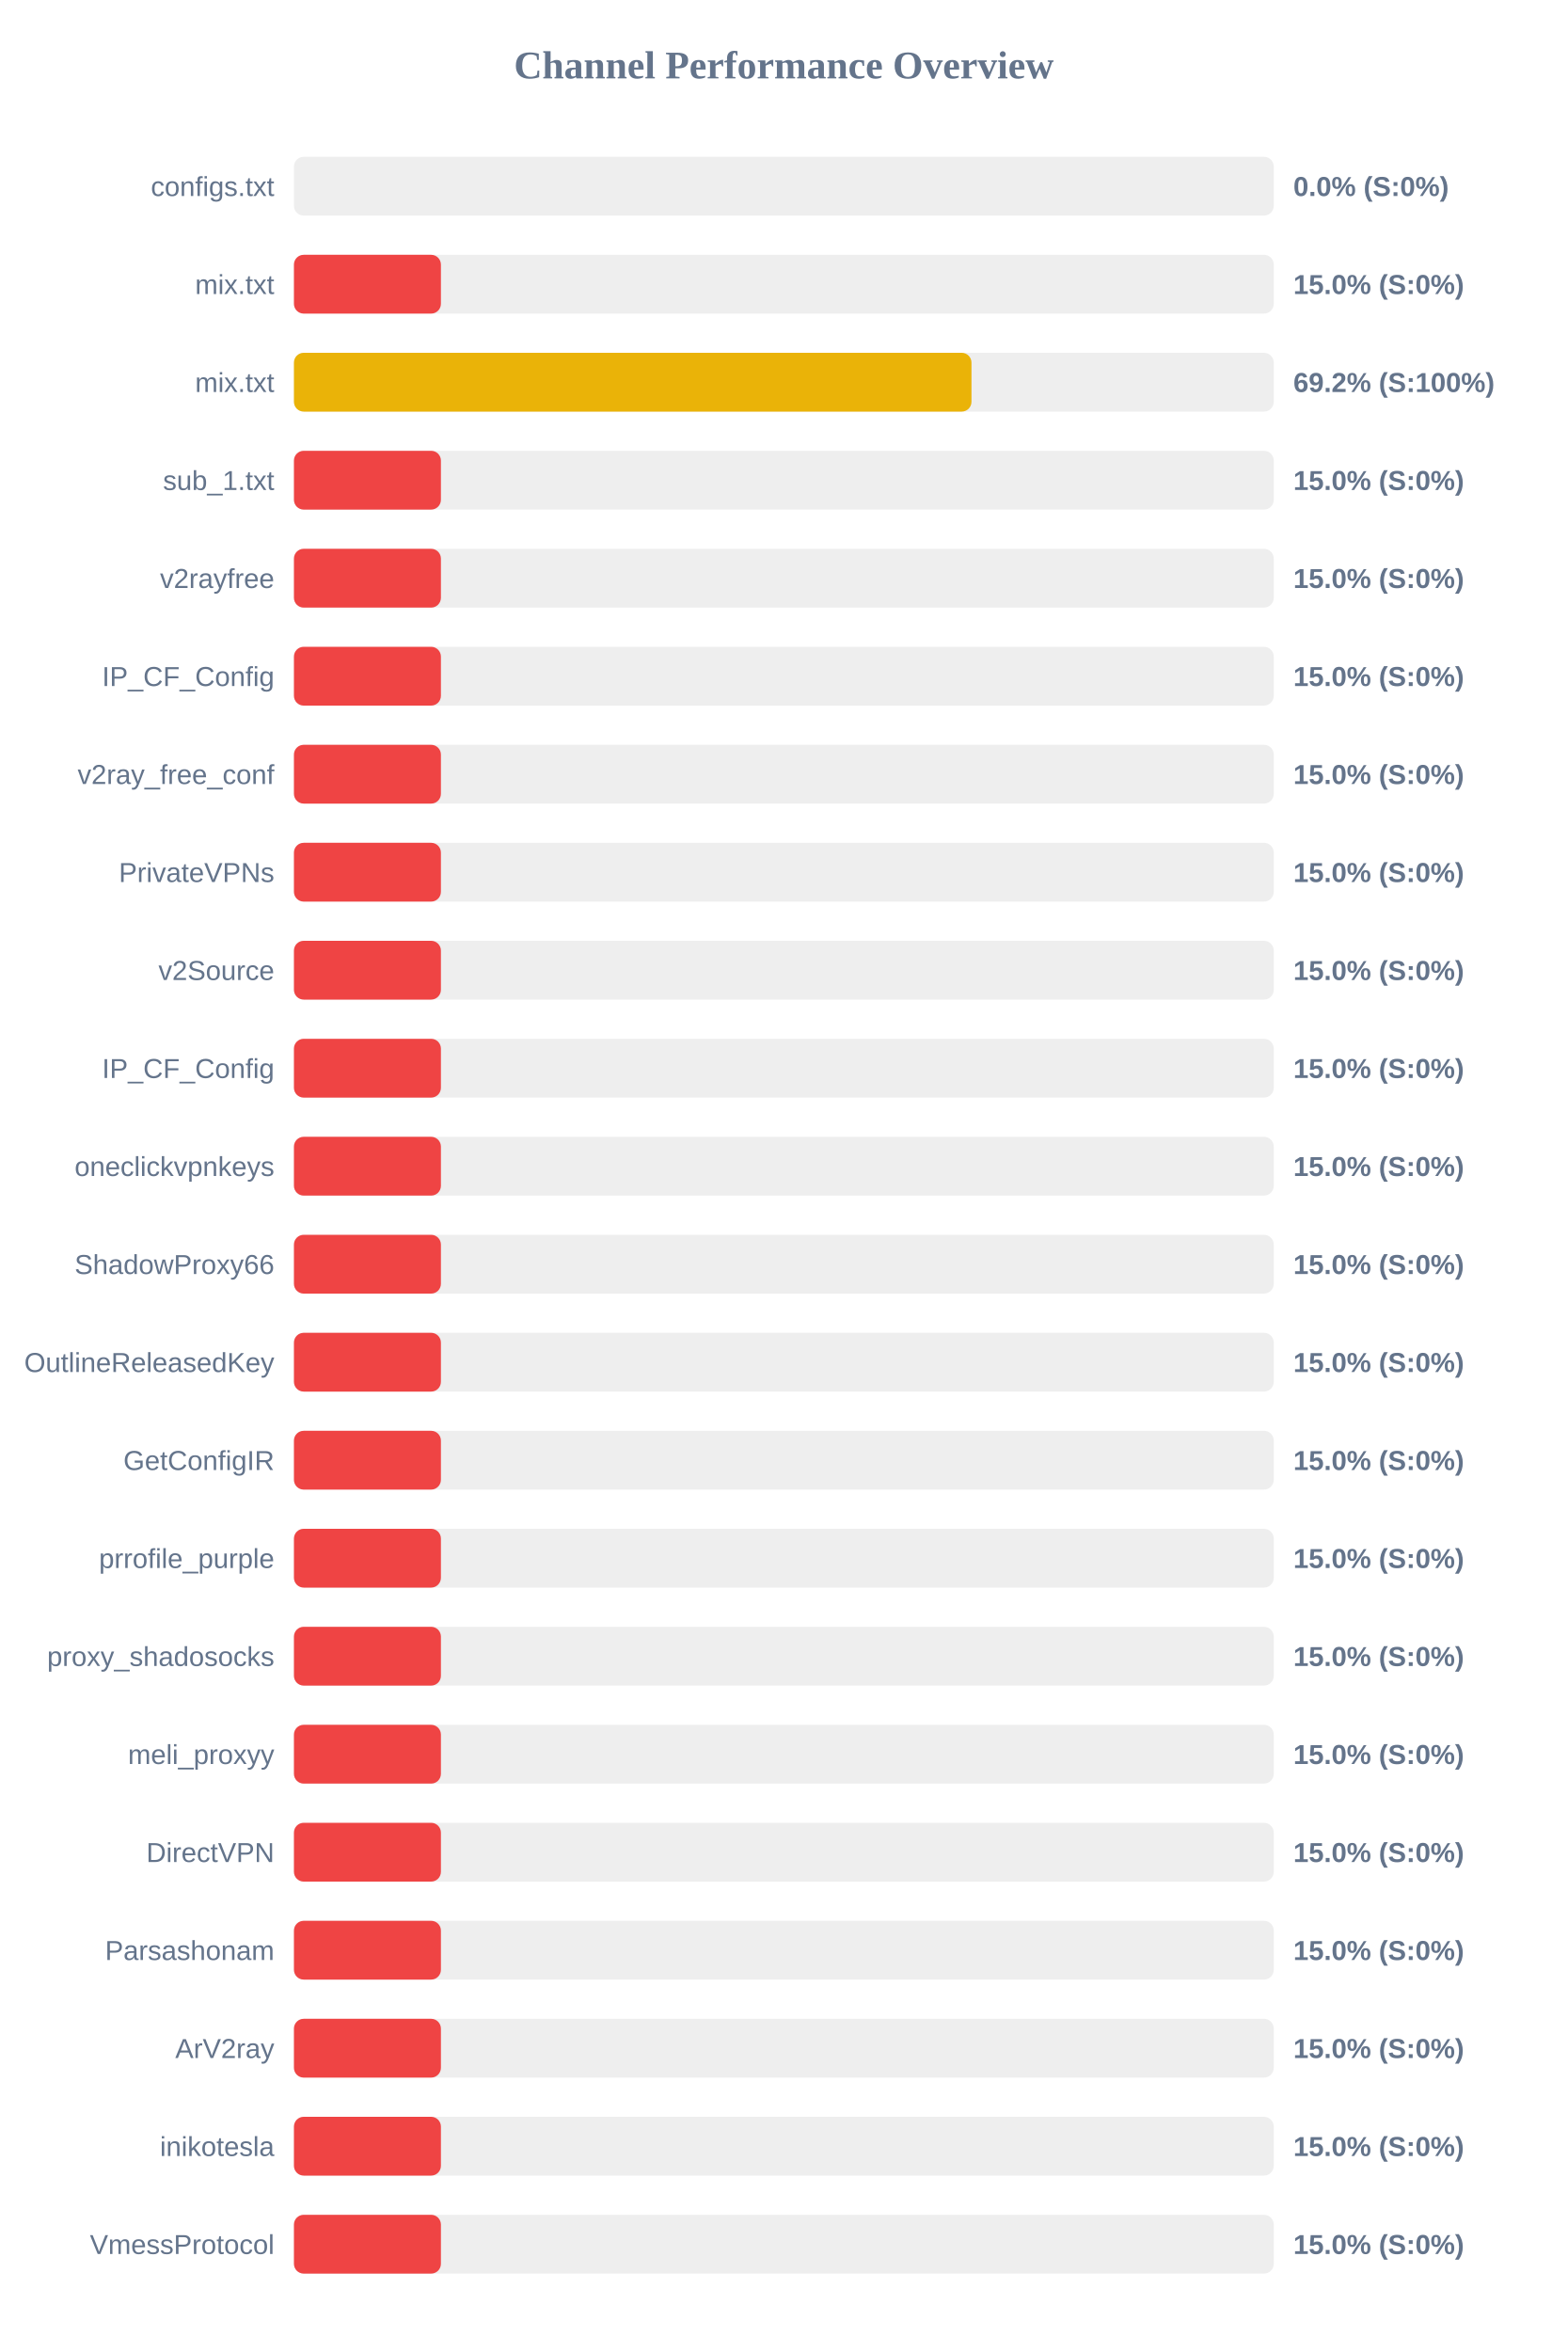
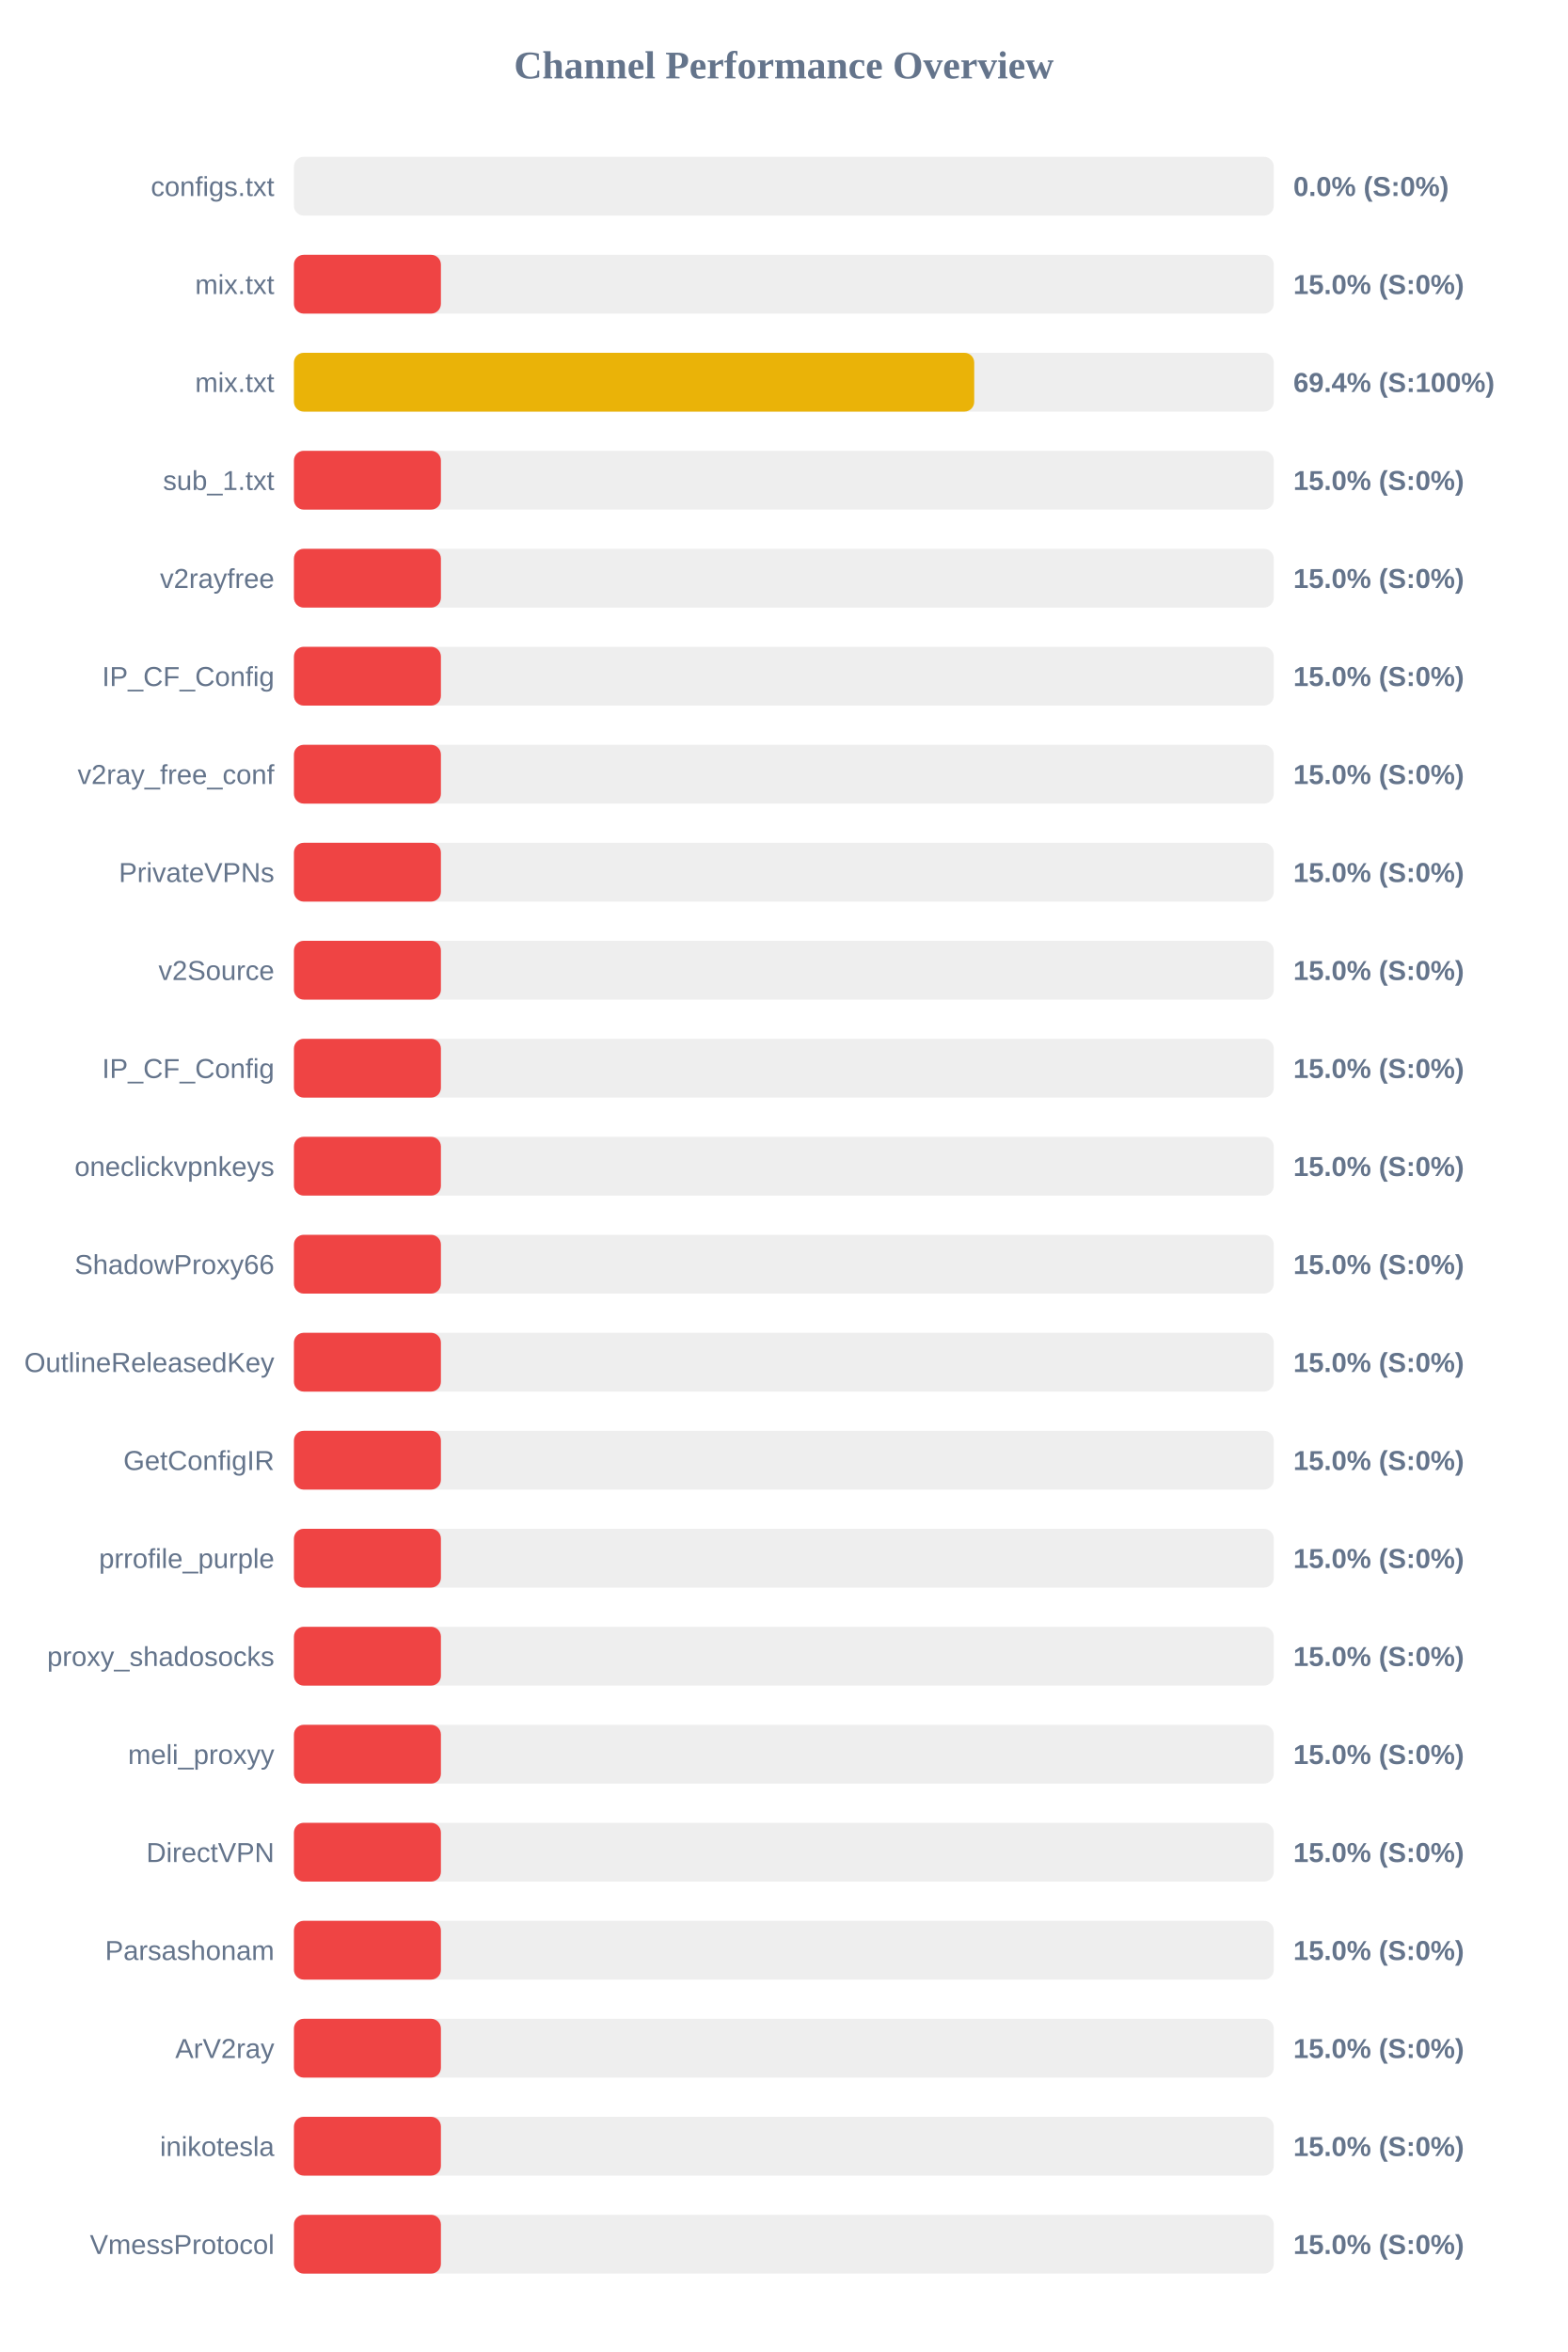
<svg xmlns="http://www.w3.org/2000/svg" width="800" height="1200" version="1.1">
  <style>
        .row { font: 14px Arial; fill: #64748b; }
        .score { font: bold 14px Arial; fill: #64748b; }
    </style>
  <text x="400" y="40" text-anchor="middle" font-size="20px" font-weight="bold" fill="#64748b">Channel Performance Overview</text>
  <rect x="150" y="80" width="500" height="30" fill="#eee" rx="5" />
  <rect x="150" y="80" width="0.0" height="30" fill="#ef4444" rx="5" />
  <text x="140" y="100" text-anchor="end" class="row">configs.txt</text>
  <text x="660" y="100" text-anchor="start" class="score">0.0% (S:0%)</text>
  <rect x="150" y="130" width="500" height="30" fill="#eee" rx="5" />
  <rect x="150" y="130" width="75.0" height="30" fill="#ef4444" rx="5" />
  <text x="140" y="150" text-anchor="end" class="row">mix.txt</text>
  <text x="660" y="150" text-anchor="start" class="score">15.0% (S:0%)</text>
  <rect x="150" y="180" width="500" height="30" fill="#eee" rx="5" />
-   <rect x="150" y="180" width="345.75" height="30" fill="#eab308" rx="5" />
+   <rect x="150" y="180" width="347.15" height="30" fill="#eab308" rx="5" />
  <text x="140" y="200" text-anchor="end" class="row">mix.txt</text>
-   <text x="660" y="200" text-anchor="start" class="score">69.2% (S:100%)</text>
+   <text x="660" y="200" text-anchor="start" class="score">69.4% (S:100%)</text>
  <rect x="150" y="230" width="500" height="30" fill="#eee" rx="5" />
  <rect x="150" y="230" width="75.0" height="30" fill="#ef4444" rx="5" />
  <text x="140" y="250" text-anchor="end" class="row">sub_1.txt</text>
  <text x="660" y="250" text-anchor="start" class="score">15.0% (S:0%)</text>
  <rect x="150" y="280" width="500" height="30" fill="#eee" rx="5" />
  <rect x="150" y="280" width="75.0" height="30" fill="#ef4444" rx="5" />
  <text x="140" y="300" text-anchor="end" class="row">v2rayfree</text>
  <text x="660" y="300" text-anchor="start" class="score">15.0% (S:0%)</text>
  <rect x="150" y="330" width="500" height="30" fill="#eee" rx="5" />
  <rect x="150" y="330" width="75.0" height="30" fill="#ef4444" rx="5" />
  <text x="140" y="350" text-anchor="end" class="row">IP_CF_Config</text>
  <text x="660" y="350" text-anchor="start" class="score">15.0% (S:0%)</text>
  <rect x="150" y="380" width="500" height="30" fill="#eee" rx="5" />
  <rect x="150" y="380" width="75.0" height="30" fill="#ef4444" rx="5" />
  <text x="140" y="400" text-anchor="end" class="row">v2ray_free_conf</text>
  <text x="660" y="400" text-anchor="start" class="score">15.0% (S:0%)</text>
  <rect x="150" y="430" width="500" height="30" fill="#eee" rx="5" />
  <rect x="150" y="430" width="75.0" height="30" fill="#ef4444" rx="5" />
  <text x="140" y="450" text-anchor="end" class="row">PrivateVPNs</text>
  <text x="660" y="450" text-anchor="start" class="score">15.0% (S:0%)</text>
  <rect x="150" y="480" width="500" height="30" fill="#eee" rx="5" />
  <rect x="150" y="480" width="75.0" height="30" fill="#ef4444" rx="5" />
  <text x="140" y="500" text-anchor="end" class="row">v2Source</text>
  <text x="660" y="500" text-anchor="start" class="score">15.0% (S:0%)</text>
  <rect x="150" y="530" width="500" height="30" fill="#eee" rx="5" />
  <rect x="150" y="530" width="75.0" height="30" fill="#ef4444" rx="5" />
  <text x="140" y="550" text-anchor="end" class="row">IP_CF_Config</text>
  <text x="660" y="550" text-anchor="start" class="score">15.0% (S:0%)</text>
  <rect x="150" y="580" width="500" height="30" fill="#eee" rx="5" />
  <rect x="150" y="580" width="75.0" height="30" fill="#ef4444" rx="5" />
  <text x="140" y="600" text-anchor="end" class="row">oneclickvpnkeys</text>
  <text x="660" y="600" text-anchor="start" class="score">15.0% (S:0%)</text>
  <rect x="150" y="630" width="500" height="30" fill="#eee" rx="5" />
  <rect x="150" y="630" width="75.0" height="30" fill="#ef4444" rx="5" />
  <text x="140" y="650" text-anchor="end" class="row">ShadowProxy66</text>
  <text x="660" y="650" text-anchor="start" class="score">15.0% (S:0%)</text>
  <rect x="150" y="680" width="500" height="30" fill="#eee" rx="5" />
  <rect x="150" y="680" width="75.0" height="30" fill="#ef4444" rx="5" />
  <text x="140" y="700" text-anchor="end" class="row">OutlineReleasedKey</text>
  <text x="660" y="700" text-anchor="start" class="score">15.0% (S:0%)</text>
  <rect x="150" y="730" width="500" height="30" fill="#eee" rx="5" />
  <rect x="150" y="730" width="75.0" height="30" fill="#ef4444" rx="5" />
  <text x="140" y="750" text-anchor="end" class="row">GetConfigIR</text>
  <text x="660" y="750" text-anchor="start" class="score">15.0% (S:0%)</text>
  <rect x="150" y="780" width="500" height="30" fill="#eee" rx="5" />
  <rect x="150" y="780" width="75.0" height="30" fill="#ef4444" rx="5" />
  <text x="140" y="800" text-anchor="end" class="row">prrofile_purple</text>
  <text x="660" y="800" text-anchor="start" class="score">15.0% (S:0%)</text>
  <rect x="150" y="830" width="500" height="30" fill="#eee" rx="5" />
  <rect x="150" y="830" width="75.0" height="30" fill="#ef4444" rx="5" />
  <text x="140" y="850" text-anchor="end" class="row">proxy_shadosocks</text>
  <text x="660" y="850" text-anchor="start" class="score">15.0% (S:0%)</text>
  <rect x="150" y="880" width="500" height="30" fill="#eee" rx="5" />
  <rect x="150" y="880" width="75.0" height="30" fill="#ef4444" rx="5" />
  <text x="140" y="900" text-anchor="end" class="row">meli_proxyy</text>
  <text x="660" y="900" text-anchor="start" class="score">15.0% (S:0%)</text>
  <rect x="150" y="930" width="500" height="30" fill="#eee" rx="5" />
  <rect x="150" y="930" width="75.0" height="30" fill="#ef4444" rx="5" />
  <text x="140" y="950" text-anchor="end" class="row">DirectVPN</text>
  <text x="660" y="950" text-anchor="start" class="score">15.0% (S:0%)</text>
  <rect x="150" y="980" width="500" height="30" fill="#eee" rx="5" />
  <rect x="150" y="980" width="75.0" height="30" fill="#ef4444" rx="5" />
  <text x="140" y="1000" text-anchor="end" class="row">Parsashonam</text>
  <text x="660" y="1000" text-anchor="start" class="score">15.0% (S:0%)</text>
  <rect x="150" y="1030" width="500" height="30" fill="#eee" rx="5" />
  <rect x="150" y="1030" width="75.0" height="30" fill="#ef4444" rx="5" />
  <text x="140" y="1050" text-anchor="end" class="row">ArV2ray</text>
  <text x="660" y="1050" text-anchor="start" class="score">15.0% (S:0%)</text>
  <rect x="150" y="1080" width="500" height="30" fill="#eee" rx="5" />
  <rect x="150" y="1080" width="75.0" height="30" fill="#ef4444" rx="5" />
  <text x="140" y="1100" text-anchor="end" class="row">inikotesla</text>
  <text x="660" y="1100" text-anchor="start" class="score">15.0% (S:0%)</text>
  <rect x="150" y="1130" width="500" height="30" fill="#eee" rx="5" />
  <rect x="150" y="1130" width="75.0" height="30" fill="#ef4444" rx="5" />
  <text x="140" y="1150" text-anchor="end" class="row">VmessProtocol</text>
  <text x="660" y="1150" text-anchor="start" class="score">15.0% (S:0%)</text>
</svg>
